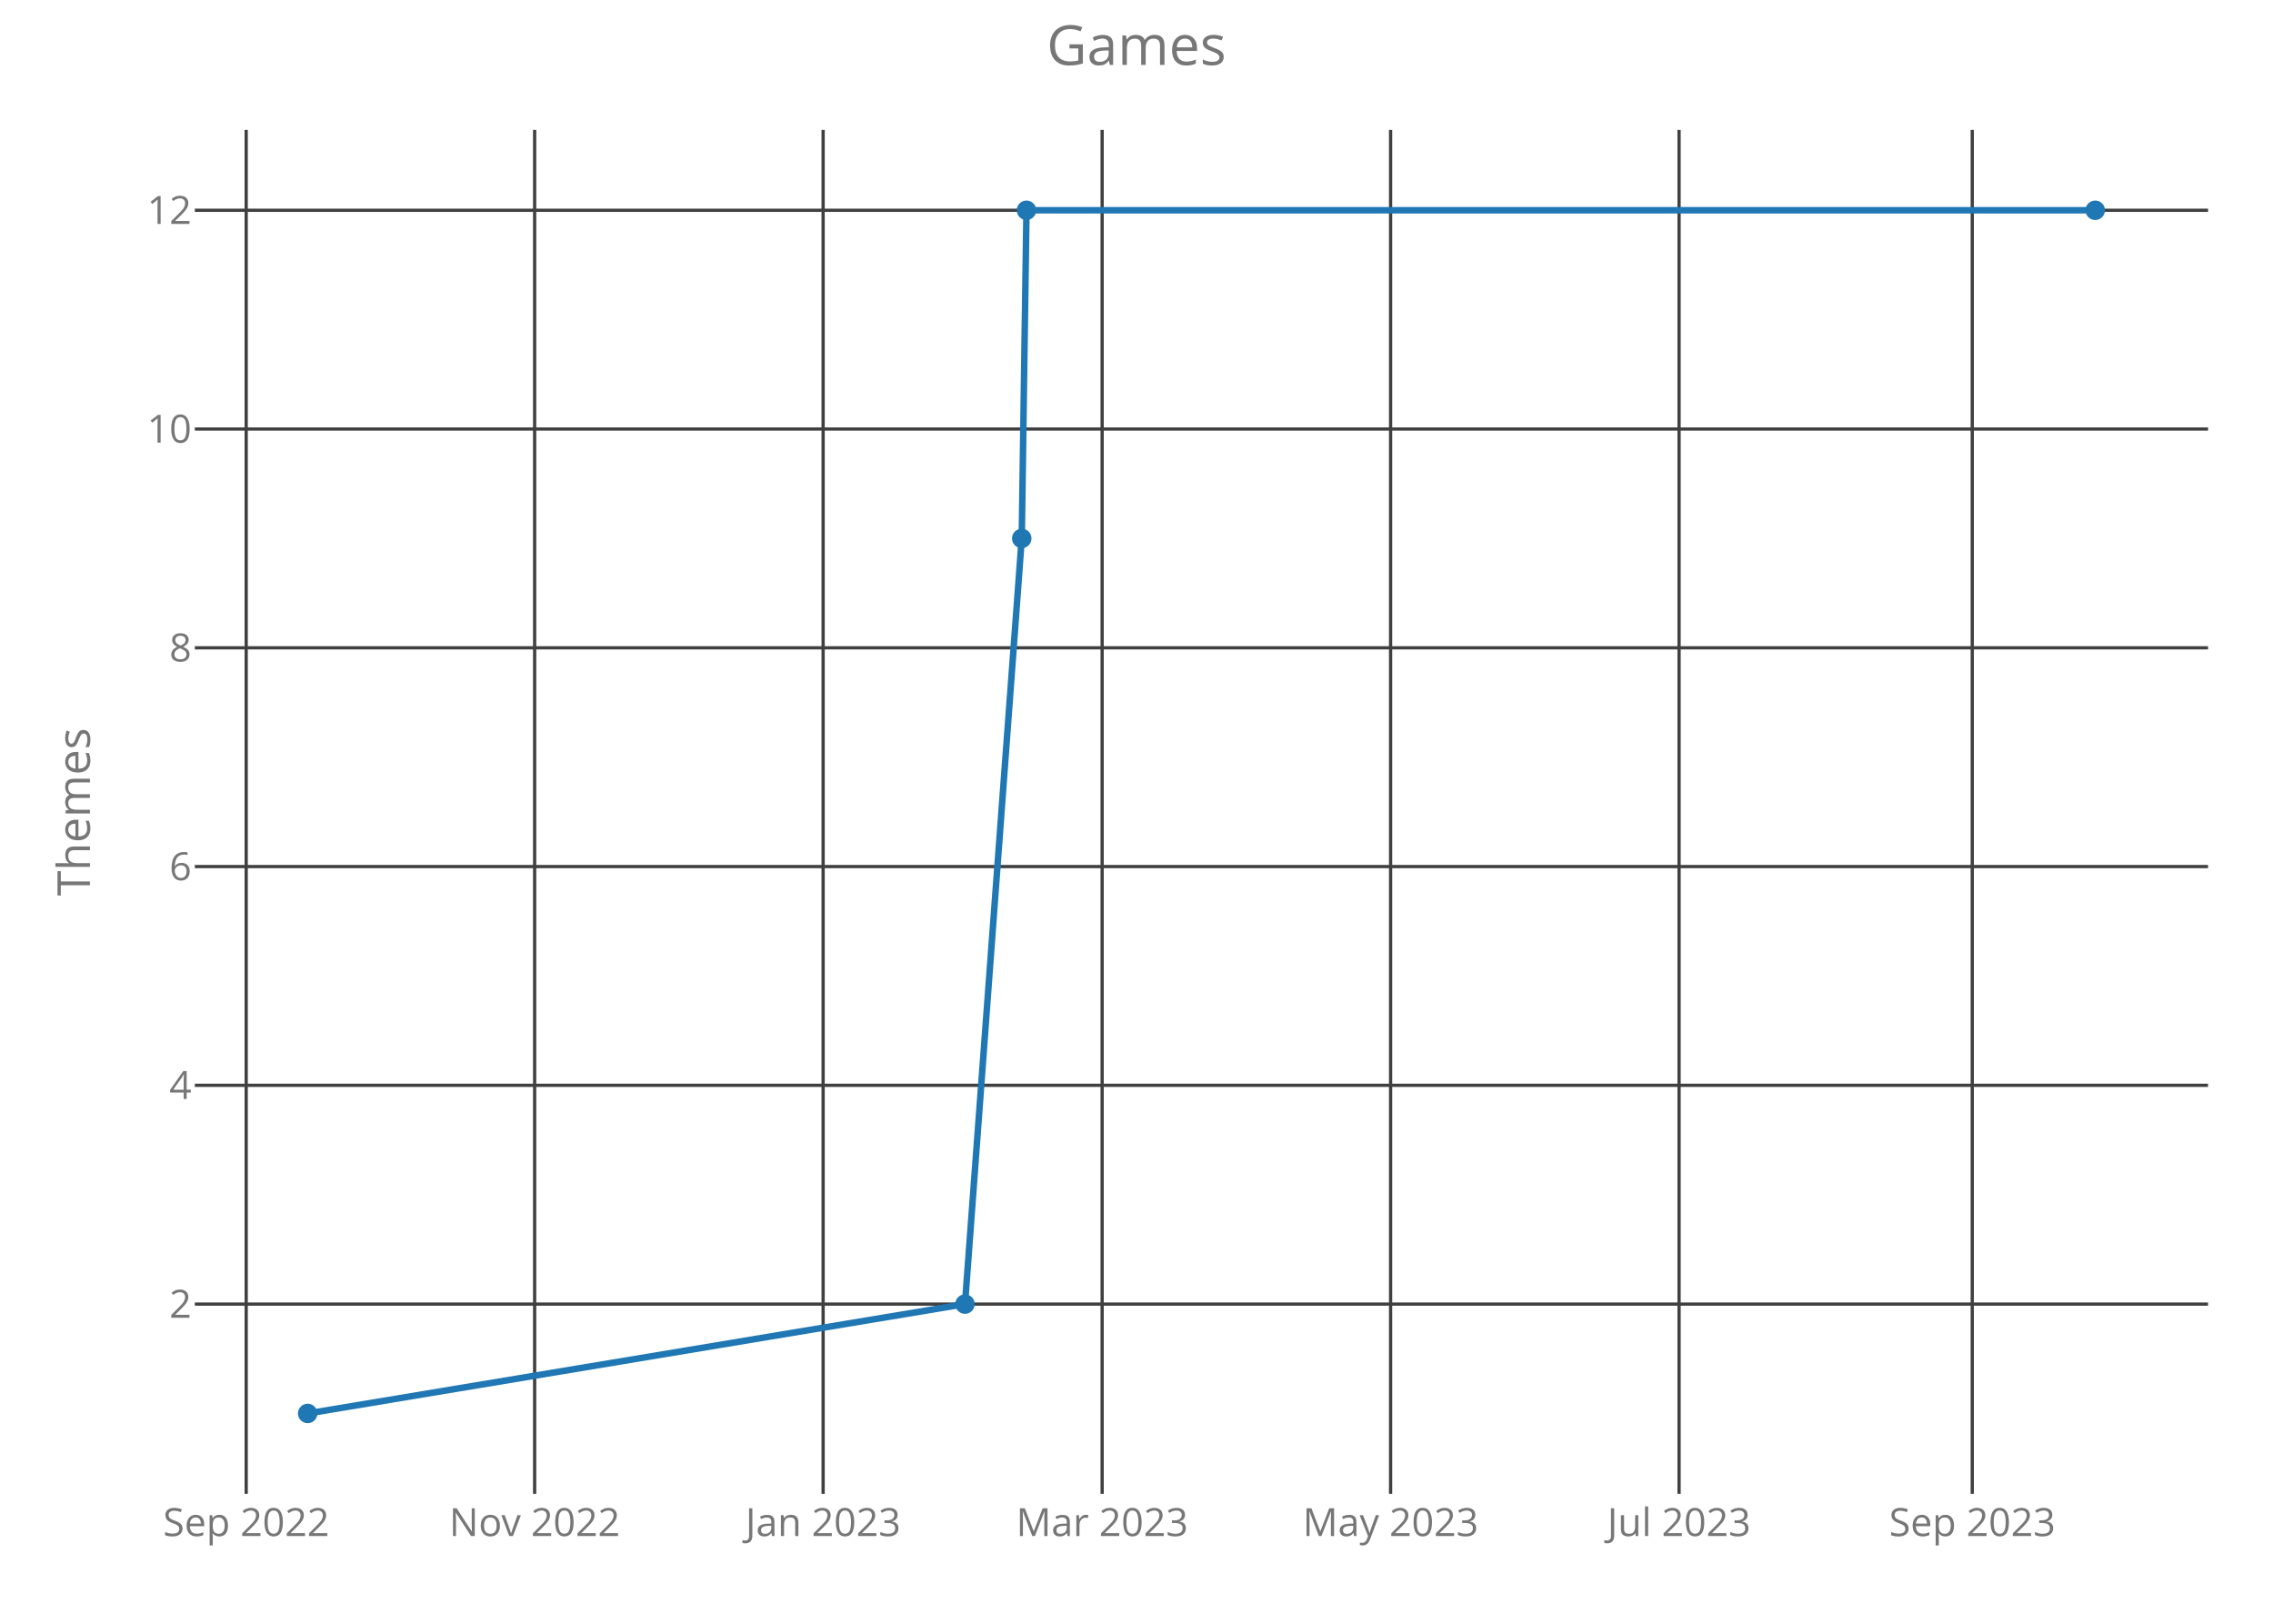
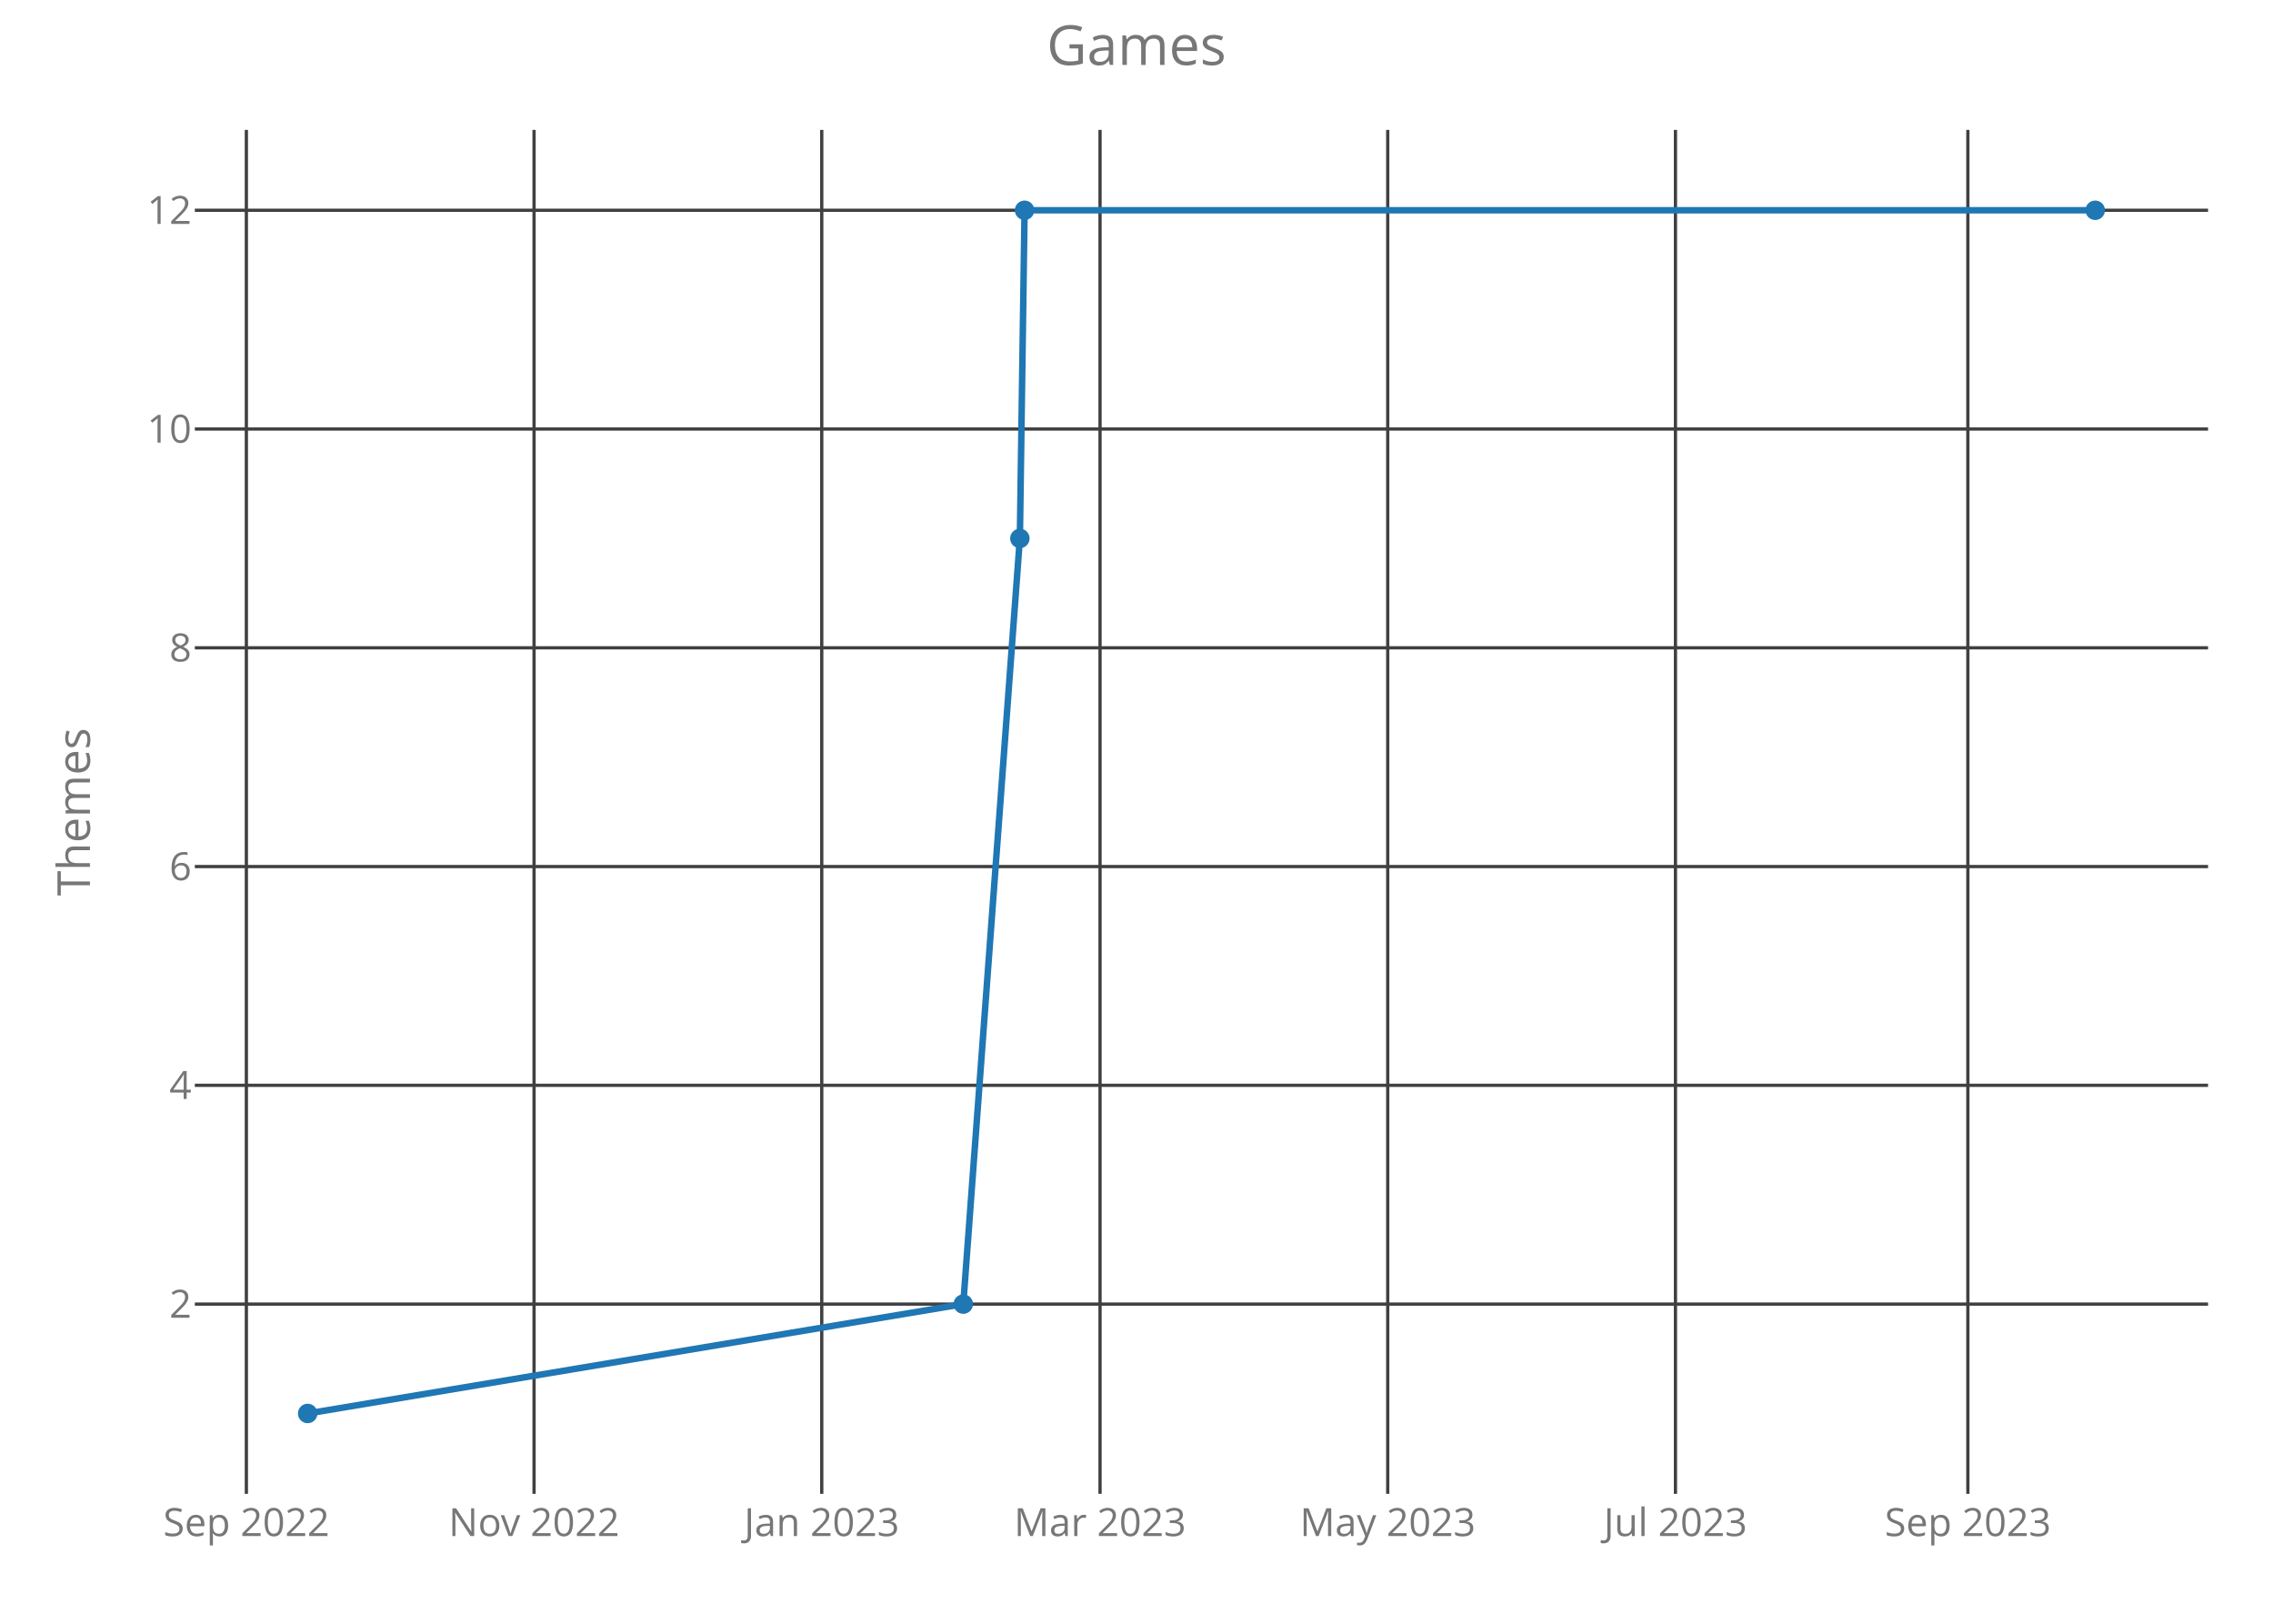
<svg xmlns="http://www.w3.org/2000/svg" class="main-svg" width="700" height="500" style="" viewBox="0 0 700 500">
  <rect x="0" y="0" width="700" height="500" style="fill: rgb(0, 0, 0); fill-opacity: 0;" />
-   <defs id="defs-84b4c8">
+   <defs id="defs-33be27">
    <g class="clips">
-       <clipPath id="clip84b4c8xyplot" class="plotclip">
+       <clipPath id="clip33be27xyplot" class="plotclip">
        <rect width="620" height="420" />
      </clipPath>
-       <clipPath class="axesclip" id="clip84b4c8x">
+       <clipPath class="axesclip" id="clip33be27x">
        <rect x="60" y="0" width="620" height="500" />
      </clipPath>
-       <clipPath class="axesclip" id="clip84b4c8y">
+       <clipPath class="axesclip" id="clip33be27y">
        <rect x="0" y="40" width="700" height="420" />
      </clipPath>
-       <clipPath class="axesclip" id="clip84b4c8xy">
+       <clipPath class="axesclip" id="clip33be27xy">
        <rect x="60" y="40" width="620" height="420" />
      </clipPath>
    </g>
    <g class="gradients" />
  </defs>
  <g class="bglayer">
    <rect class="bg" x="60" y="40" width="620" height="420" style="fill: rgb(0, 0, 0); fill-opacity: 0; stroke-width: 0;" />
  </g>
  <g class="layer-below">
    <g class="imagelayer" />
    <g class="shapelayer" />
  </g>
  <g class="cartesianlayer">
    <g class="subplot xy">
      <g class="layer-subplot">
        <g class="shapelayer" />
        <g class="imagelayer" />
      </g>
      <g class="gridlayer">
        <g class="x">
-           <path class="xgrid crisp" transform="translate(75.82,0)" d="M0,40v420" style="stroke: rgb(64, 64, 64); stroke-opacity: 1; stroke-width: 1px;" />
-           <path class="xgrid crisp" transform="translate(164.65,0)" d="M0,40v420" style="stroke: rgb(64, 64, 64); stroke-opacity: 1; stroke-width: 1px;" />
-           <path class="xgrid crisp" transform="translate(253.49,0)" d="M0,40v420" style="stroke: rgb(64, 64, 64); stroke-opacity: 1; stroke-width: 1px;" />
-           <path class="xgrid crisp" transform="translate(339.42,0)" d="M0,40v420" style="stroke: rgb(64, 64, 64); stroke-opacity: 1; stroke-width: 1px;" />
-           <path class="xgrid crisp" transform="translate(428.25,0)" d="M0,40v420" style="stroke: rgb(64, 64, 64); stroke-opacity: 1; stroke-width: 1px;" />
-           <path class="xgrid crisp" transform="translate(517.09,0)" d="M0,40v420" style="stroke: rgb(64, 64, 64); stroke-opacity: 1; stroke-width: 1px;" />
-           <path class="xgrid crisp" transform="translate(607.38,0)" d="M0,40v420" style="stroke: rgb(64, 64, 64); stroke-opacity: 1; stroke-width: 1px;" />
+           <path class="xgrid crisp" transform="translate(75.87,0)" d="M0,40v420" style="stroke: rgb(64, 64, 64); stroke-opacity: 1; stroke-width: 1px;" />
+           <path class="xgrid crisp" transform="translate(164.47,0)" d="M0,40v420" style="stroke: rgb(64, 64, 64); stroke-opacity: 1; stroke-width: 1px;" />
+           <path class="xgrid crisp" transform="translate(253.07,0)" d="M0,40v420" style="stroke: rgb(64, 64, 64); stroke-opacity: 1; stroke-width: 1px;" />
+           <path class="xgrid crisp" transform="translate(338.77,0)" d="M0,40v420" style="stroke: rgb(64, 64, 64); stroke-opacity: 1; stroke-width: 1px;" />
+           <path class="xgrid crisp" transform="translate(427.37,0)" d="M0,40v420" style="stroke: rgb(64, 64, 64); stroke-opacity: 1; stroke-width: 1px;" />
+           <path class="xgrid crisp" transform="translate(515.98,0)" d="M0,40v420" style="stroke: rgb(64, 64, 64); stroke-opacity: 1; stroke-width: 1px;" />
+           <path class="xgrid crisp" transform="translate(606.03,0)" d="M0,40v420" style="stroke: rgb(64, 64, 64); stroke-opacity: 1; stroke-width: 1px;" />
        </g>
        <g class="y">
          <path class="ygrid crisp" transform="translate(0,401.57)" d="M60,0h620" style="stroke: rgb(64, 64, 64); stroke-opacity: 1; stroke-width: 1px;" />
          <path class="ygrid crisp" transform="translate(0,334.2)" d="M60,0h620" style="stroke: rgb(64, 64, 64); stroke-opacity: 1; stroke-width: 1px;" />
          <path class="ygrid crisp" transform="translate(0,266.84)" d="M60,0h620" style="stroke: rgb(64, 64, 64); stroke-opacity: 1; stroke-width: 1px;" />
          <path class="ygrid crisp" transform="translate(0,199.48)" d="M60,0h620" style="stroke: rgb(64, 64, 64); stroke-opacity: 1; stroke-width: 1px;" />
          <path class="ygrid crisp" transform="translate(0,132.11)" d="M60,0h620" style="stroke: rgb(64, 64, 64); stroke-opacity: 1; stroke-width: 1px;" />
          <path class="ygrid crisp" transform="translate(0,64.75)" d="M60,0h620" style="stroke: rgb(64, 64, 64); stroke-opacity: 1; stroke-width: 1px;" />
        </g>
      </g>
      <g class="zerolinelayer" />
      <path class="xlines-below crisp" d="M0,0" style="fill: none;" />
      <path class="ylines-below crisp" d="M0,0" style="fill: none;" />
      <g class="overlines-below" />
      <g class="xaxislayer-below">
        <g class="xtick">
-           <text text-anchor="middle" x="0" y="473" transform="translate(75.82,0)" style="font-family: 'Open Sans'; font-size: 12px; fill: rgb(119, 119, 119); fill-opacity: 1; white-space: pre;">Sep 2022</text>
+           <text text-anchor="middle" x="0" y="473" transform="translate(75.87,0)" style="font-family: 'Open Sans'; font-size: 12px; fill: rgb(119, 119, 119); fill-opacity: 1; white-space: pre;">Sep 2022</text>
        </g>
        <g class="xtick">
-           <text text-anchor="middle" x="0" y="473" transform="translate(164.65,0)" style="font-family: 'Open Sans'; font-size: 12px; fill: rgb(119, 119, 119); fill-opacity: 1; white-space: pre;">Nov 2022</text>
+           <text text-anchor="middle" x="0" y="473" transform="translate(164.47,0)" style="font-family: 'Open Sans'; font-size: 12px; fill: rgb(119, 119, 119); fill-opacity: 1; white-space: pre;">Nov 2022</text>
        </g>
        <g class="xtick">
-           <text text-anchor="middle" x="0" y="473" transform="translate(253.49,0)" style="font-family: 'Open Sans'; font-size: 12px; fill: rgb(119, 119, 119); fill-opacity: 1; white-space: pre;">Jan 2023</text>
+           <text text-anchor="middle" x="0" y="473" transform="translate(253.07,0)" style="font-family: 'Open Sans'; font-size: 12px; fill: rgb(119, 119, 119); fill-opacity: 1; white-space: pre;">Jan 2023</text>
        </g>
        <g class="xtick">
-           <text text-anchor="middle" x="0" y="473" transform="translate(339.42,0)" style="font-family: 'Open Sans'; font-size: 12px; fill: rgb(119, 119, 119); fill-opacity: 1; white-space: pre;">Mar 2023</text>
+           <text text-anchor="middle" x="0" y="473" transform="translate(338.77,0)" style="font-family: 'Open Sans'; font-size: 12px; fill: rgb(119, 119, 119); fill-opacity: 1; white-space: pre;">Mar 2023</text>
        </g>
        <g class="xtick">
-           <text text-anchor="middle" x="0" y="473" transform="translate(428.25,0)" style="font-family: 'Open Sans'; font-size: 12px; fill: rgb(119, 119, 119); fill-opacity: 1; white-space: pre;">May 2023</text>
+           <text text-anchor="middle" x="0" y="473" transform="translate(427.37,0)" style="font-family: 'Open Sans'; font-size: 12px; fill: rgb(119, 119, 119); fill-opacity: 1; white-space: pre;">May 2023</text>
        </g>
        <g class="xtick">
-           <text text-anchor="middle" x="0" y="473" transform="translate(517.09,0)" style="font-family: 'Open Sans'; font-size: 12px; fill: rgb(119, 119, 119); fill-opacity: 1; white-space: pre;">Jul 2023</text>
+           <text text-anchor="middle" x="0" y="473" transform="translate(515.98,0)" style="font-family: 'Open Sans'; font-size: 12px; fill: rgb(119, 119, 119); fill-opacity: 1; white-space: pre;">Jul 2023</text>
        </g>
        <g class="xtick">
-           <text text-anchor="middle" x="0" y="473" transform="translate(607.38,0)" style="font-family: 'Open Sans'; font-size: 12px; fill: rgb(119, 119, 119); fill-opacity: 1; white-space: pre;">Sep 2023</text>
+           <text text-anchor="middle" x="0" y="473" transform="translate(606.03,0)" style="font-family: 'Open Sans'; font-size: 12px; fill: rgb(119, 119, 119); fill-opacity: 1; white-space: pre;">Sep 2023</text>
        </g>
      </g>
      <g class="yaxislayer-below">
        <g class="ytick">
          <text text-anchor="end" x="59" y="4.2" transform="translate(0,401.57)" style="font-family: 'Open Sans'; font-size: 12px; fill: rgb(119, 119, 119); fill-opacity: 1; white-space: pre;">2</text>
        </g>
        <g class="ytick">
          <text text-anchor="end" x="59" y="4.2" transform="translate(0,334.2)" style="font-family: 'Open Sans'; font-size: 12px; fill: rgb(119, 119, 119); fill-opacity: 1; white-space: pre;">4</text>
        </g>
        <g class="ytick">
          <text text-anchor="end" x="59" y="4.2" transform="translate(0,266.84)" style="font-family: 'Open Sans'; font-size: 12px; fill: rgb(119, 119, 119); fill-opacity: 1; white-space: pre;">6</text>
        </g>
        <g class="ytick">
          <text text-anchor="end" x="59" y="4.2" transform="translate(0,199.48)" style="font-family: 'Open Sans'; font-size: 12px; fill: rgb(119, 119, 119); fill-opacity: 1; white-space: pre;">8</text>
        </g>
        <g class="ytick">
          <text text-anchor="end" x="59" y="4.2" transform="translate(0,132.11)" style="font-family: 'Open Sans'; font-size: 12px; fill: rgb(119, 119, 119); fill-opacity: 1; white-space: pre;">10</text>
        </g>
        <g class="ytick">
          <text text-anchor="end" x="59" y="4.2" transform="translate(0,64.75)" style="font-family: 'Open Sans'; font-size: 12px; fill: rgb(119, 119, 119); fill-opacity: 1; white-space: pre;">12</text>
        </g>
      </g>
      <g class="overaxes-below" />
-       <g class="plot" transform="translate(60,40)" clip-path="url('#clip84b4c8xyplot')">
+       <g class="plot" transform="translate(60,40)" clip-path="url('#clip33be27xyplot')">
        <g class="scatterlayer mlayer">
-           <g class="trace scatter tracec45013" style="stroke-miterlimit: 2; opacity: 1;">
+           <g class="trace scatter tracead5d32" style="stroke-miterlimit: 2; opacity: 1;">
            <g class="fills" />
            <g class="errorbars" />
            <g class="lines">
-               <path class="js-line" d="M34.75,395.25L237.18,361.57L254.66,125.8L256.12,24.75L585.25,24.75" style="vector-effect: non-scaling-stroke; fill: none; stroke: rgb(31, 119, 180); stroke-opacity: 1; stroke-width: 2px; opacity: 1;" />
+               <path class="js-line" d="M34.75,395.25L236.65,361.57L254.08,125.8L255.53,24.75L585.25,24.75" style="vector-effect: non-scaling-stroke; fill: none; stroke: rgb(31, 119, 180); stroke-opacity: 1; stroke-width: 2px; opacity: 1;" />
            </g>
            <g class="points">
              <path class="point" transform="translate(34.75,395.25)" d="M3,0A3,3 0 1,1 0,-3A3,3 0 0,1 3,0Z" style="opacity: 1; stroke-width: 0px; fill: rgb(31, 119, 180); fill-opacity: 1;" />
-               <path class="point" transform="translate(237.18,361.57)" d="M3,0A3,3 0 1,1 0,-3A3,3 0 0,1 3,0Z" style="opacity: 1; stroke-width: 0px; fill: rgb(31, 119, 180); fill-opacity: 1;" />
-               <path class="point" transform="translate(254.66,125.8)" d="M3,0A3,3 0 1,1 0,-3A3,3 0 0,1 3,0Z" style="opacity: 1; stroke-width: 0px; fill: rgb(31, 119, 180); fill-opacity: 1;" />
-               <path class="point" transform="translate(256.12,24.75)" d="M3,0A3,3 0 1,1 0,-3A3,3 0 0,1 3,0Z" style="opacity: 1; stroke-width: 0px; fill: rgb(31, 119, 180); fill-opacity: 1;" />
+               <path class="point" transform="translate(236.65,361.57)" d="M3,0A3,3 0 1,1 0,-3A3,3 0 0,1 3,0Z" style="opacity: 1; stroke-width: 0px; fill: rgb(31, 119, 180); fill-opacity: 1;" />
+               <path class="point" transform="translate(254.08,125.8)" d="M3,0A3,3 0 1,1 0,-3A3,3 0 0,1 3,0Z" style="opacity: 1; stroke-width: 0px; fill: rgb(31, 119, 180); fill-opacity: 1;" />
+               <path class="point" transform="translate(255.53,24.75)" d="M3,0A3,3 0 1,1 0,-3A3,3 0 0,1 3,0Z" style="opacity: 1; stroke-width: 0px; fill: rgb(31, 119, 180); fill-opacity: 1;" />
              <path class="point" transform="translate(585.25,24.75)" d="M3,0A3,3 0 1,1 0,-3A3,3 0 0,1 3,0Z" style="opacity: 1; stroke-width: 0px; fill: rgb(31, 119, 180); fill-opacity: 1;" />
            </g>
            <g class="text" />
          </g>
        </g>
      </g>
      <g class="overplot" />
      <path class="xlines-above" />
      <path class="ylines-above" />
      <g class="overlines-above" />
      <g class="xaxislayer-above" />
      <g class="yaxislayer-above" />
      <g class="overaxes-above" />
    </g>
  </g>
  <g class="polarlayer" />
  <g class="ternarylayer" />
  <g class="geolayer" />
  <g class="funnelarealayer" />
  <g class="pielayer" />
  <g class="treemaplayer" />
  <g class="sunburstlayer" />
  <g class="glimages" />
-   <defs id="topdefs-84b4c8">
+   <defs id="topdefs-33be27">
    <g class="clips" />
  </defs>
  <g class="layer-above">
    <g class="imagelayer" />
    <g class="shapelayer" />
  </g>
  <g class="infolayer">
    <g class="g-gtitle">
      <text class="gtitle" x="350" y="20" text-anchor="middle" dy="0em" style="font-family: 'Open Sans'; font-size: 17px; fill: rgb(119, 119, 119); opacity: 1; font-weight: normal; white-space: pre;">Games</text>
    </g>
    <g class="g-xtitle" />
    <g class="g-ytitle">
      <text class="ytitle" transform="rotate(-90,27.7,250)" x="27.7" y="250" text-anchor="middle" style="font-family: 'Open Sans'; font-size: 14px; fill: rgb(119, 119, 119); opacity: 1; font-weight: normal; white-space: pre;">Themes</text>
    </g>
  </g>
</svg>
